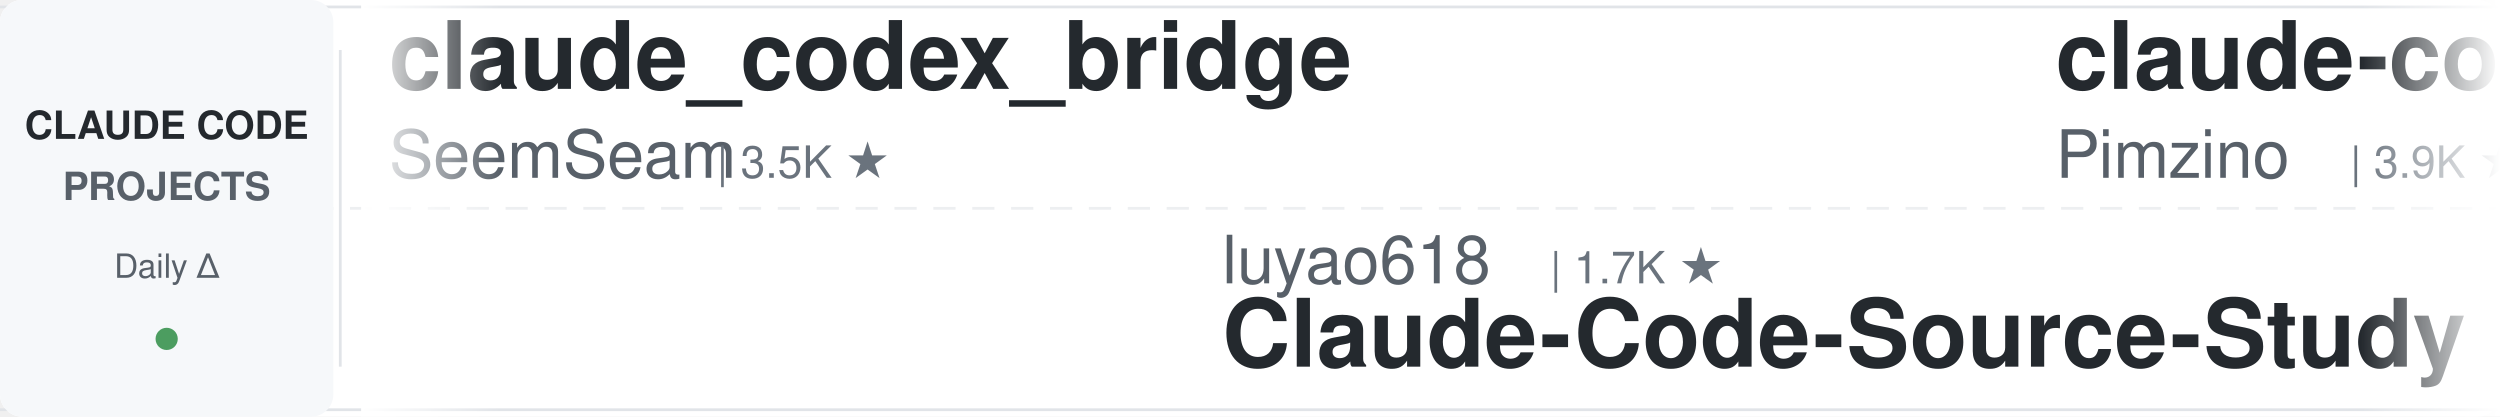
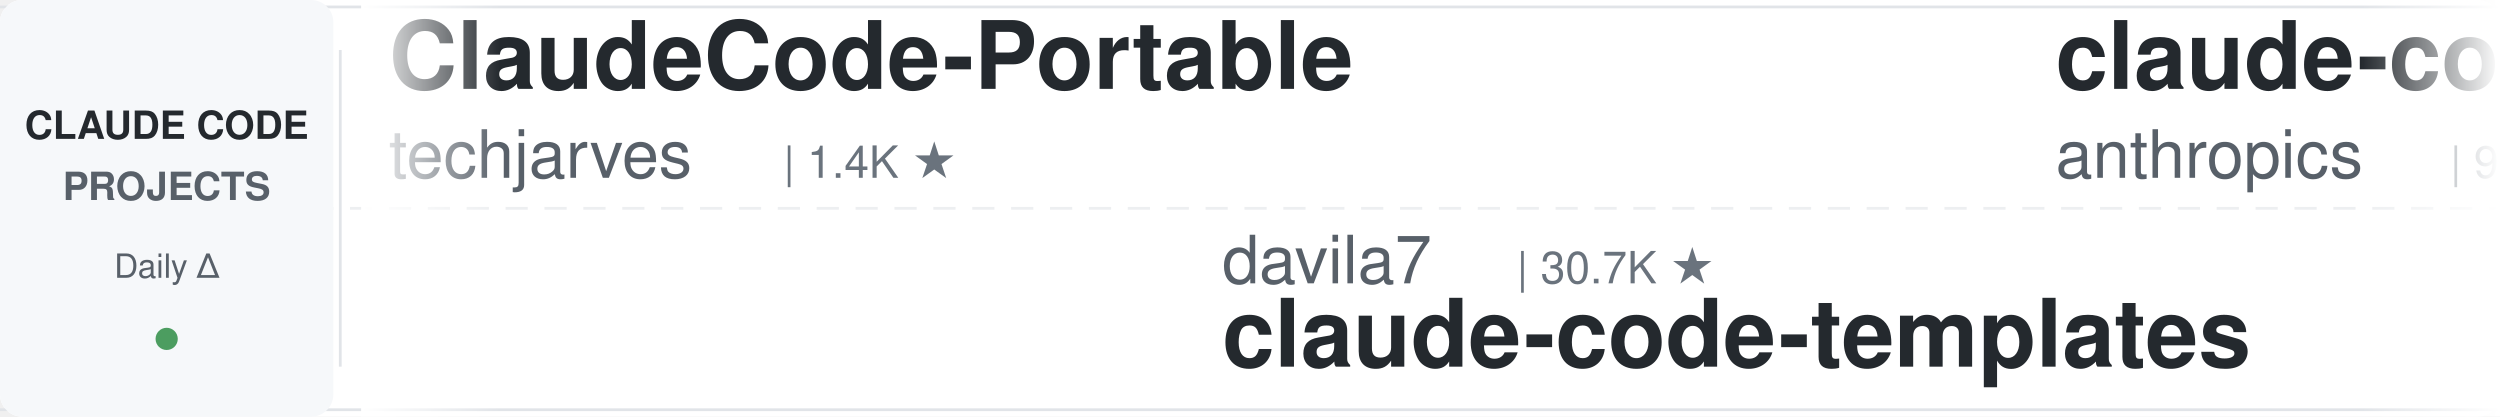
<svg xmlns="http://www.w3.org/2000/svg" width="900" height="150">
  <defs>
    <linearGradient id="leftFade" x1="0%" y1="0%" x2="100%" y2="0%">
      <stop offset="0%" style="stop-color:#ffffff;stop-opacity:1" />
      <stop offset="100%" style="stop-color:#ffffff;stop-opacity:0" />
    </linearGradient>
    <linearGradient id="rightFade" x1="0%" y1="0%" x2="100%" y2="0%">
      <stop offset="0%" style="stop-color:#ffffff;stop-opacity:0" />
      <stop offset="100%" style="stop-color:#ffffff;stop-opacity:1" />
    </linearGradient>
  </defs>
  <rect width="900" height="150" fill="#ffffff" rx="8" />
  <rect x="0" y="2" width="900" height="1" fill="#e1e4e8" />
  <rect x="0" y="147" width="900" height="1" fill="#e1e4e8" />
  <line x1="0" y1="75" x2="900" y2="75" stroke="#e1e4e8" stroke-width="1" stroke-dasharray="8 6" opacity="0.6" />
  <rect x="0" y="0" width="120" height="150" fill="#f6f8fa" rx="8" />
  <text x="60" y="50" font-family="-apple-system, BlinkMacSystemFont, 'Segoe UI', Helvetica, Arial, sans-serif" font-size="14" font-weight="600" fill="#24292e" text-anchor="middle">CLAUDE CODE</text>
  <text x="60" y="72" font-family="-apple-system, BlinkMacSystemFont, 'Segoe UI', Helvetica, Arial, sans-serif" font-size="14" font-weight="600" fill="#586069" text-anchor="middle">PROJECTS</text>
  <text x="60" y="100" font-family="-apple-system, BlinkMacSystemFont, 'Segoe UI', Helvetica, Arial, sans-serif" font-size="12" font-weight="500" fill="#586069" text-anchor="middle">Daily Δ</text>
  <circle cx="60" cy="122" r="4" fill="#22863a" opacity="0.8" />
  <rect x="122" y="18" width="1" height="114" fill="#e1e4e8" />
  <clipPath id="tickerClip">
    <rect x="130" y="0" width="770" height="150" />
  </clipPath>
  <g clip-path="url(#tickerClip)">
    <g id="tickerItems">
      <animateTransform attributeName="transform" attributeType="XML" type="translate" from="0 0" to="-3000 0" dur="54s" repeatCount="indefinite" />
      <g transform="translate(0, 0)">
-         <text x="140" y="32" font-family="-apple-system, BlinkMacSystemFont, 'Segoe UI', Helvetica, Arial, sans-serif" font-size="34" font-weight="600" fill="#24292e">claude_codex_bridge</text>
-         <text x="140" y="64" font-family="-apple-system, BlinkMacSystemFont, 'Segoe UI', Helvetica, Arial, sans-serif" font-size="24" font-weight="400" fill="#586069">SeemSeam</text>
-         <text x="258" y="64" font-family="-apple-system, BlinkMacSystemFont, 'Segoe UI', Helvetica, Arial, sans-serif" font-size="16" font-weight="500" fill="#6a737d">| 3.5K ★</text>
+         <text x="140" y="32" font-family="-apple-system, BlinkMacSystemFont, 'Segoe UI', Helvetica, Arial, sans-serif" font-size="34" font-weight="600" fill="#24292e">ClaudeCode-Portable</text>
+         <text x="140" y="64" font-family="-apple-system, BlinkMacSystemFont, 'Segoe UI', Helvetica, Arial, sans-serif" font-size="24" font-weight="400" fill="#586069">techjarves</text>
+         <text x="282" y="64" font-family="-apple-system, BlinkMacSystemFont, 'Segoe UI', Helvetica, Arial, sans-serif" font-size="16" font-weight="500" fill="#6a737d">| 1.4K ★</text>
      </g>
      <g transform="translate(300, 0)">
-         <text x="140" y="102" font-family="-apple-system, BlinkMacSystemFont, 'Segoe UI', Helvetica, Arial, sans-serif" font-size="24" font-weight="400" fill="#586069">luyao618</text>
-         <text x="258" y="102" font-family="-apple-system, BlinkMacSystemFont, 'Segoe UI', Helvetica, Arial, sans-serif" font-size="16" font-weight="500" fill="#6a737d">| 1.7K ★</text>
-         <text x="140" y="132" font-family="-apple-system, BlinkMacSystemFont, 'Segoe UI', Helvetica, Arial, sans-serif" font-size="34" font-weight="600" fill="#24292e">Claude-Code-Source-Study</text>
+         <text x="140" y="102" font-family="-apple-system, BlinkMacSystemFont, 'Segoe UI', Helvetica, Arial, sans-serif" font-size="24" font-weight="400" fill="#586069">davila7</text>
+         <text x="246" y="102" font-family="-apple-system, BlinkMacSystemFont, 'Segoe UI', Helvetica, Arial, sans-serif" font-size="16" font-weight="500" fill="#6a737d">| 30.7K ★</text>
+         <text x="140" y="132" font-family="-apple-system, BlinkMacSystemFont, 'Segoe UI', Helvetica, Arial, sans-serif" font-size="34" font-weight="600" fill="#24292e">claude-code-templates</text>
      </g>
      <g transform="translate(600, 0)">
-         <text x="140" y="32" font-family="-apple-system, BlinkMacSystemFont, 'Segoe UI', Helvetica, Arial, sans-serif" font-size="34" font-weight="600" fill="#24292e">claude-code-spec-workflo...</text>
-         <text x="140" y="64" font-family="-apple-system, BlinkMacSystemFont, 'Segoe UI', Helvetica, Arial, sans-serif" font-size="24" font-weight="400" fill="#586069">Pimzino</text>
-         <text x="246" y="64" font-family="-apple-system, BlinkMacSystemFont, 'Segoe UI', Helvetica, Arial, sans-serif" font-size="16" font-weight="500" fill="#6a737d">| 3.9K ★</text>
+         <text x="140" y="32" font-family="-apple-system, BlinkMacSystemFont, 'Segoe UI', Helvetica, Arial, sans-serif" font-size="34" font-weight="600" fill="#24292e">claude-code-base-action</text>
+         <text x="140" y="64" font-family="-apple-system, BlinkMacSystemFont, 'Segoe UI', Helvetica, Arial, sans-serif" font-size="24" font-weight="400" fill="#586069">anthropics</text>
+         <text x="282" y="64" font-family="-apple-system, BlinkMacSystemFont, 'Segoe UI', Helvetica, Arial, sans-serif" font-size="16" font-weight="500" fill="#6a737d">| 978 ★</text>
      </g>
      <g transform="translate(900, 0)">
-         <text x="140" y="102" font-family="-apple-system, BlinkMacSystemFont, 'Segoe UI', Helvetica, Arial, sans-serif" font-size="24" font-weight="400" fill="#586069">anthropics</text>
-         <text x="282" y="102" font-family="-apple-system, BlinkMacSystemFont, 'Segoe UI', Helvetica, Arial, sans-serif" font-size="16" font-weight="500" fill="#6a737d">| 978 ★</text>
-         <text x="140" y="132" font-family="-apple-system, BlinkMacSystemFont, 'Segoe UI', Helvetica, Arial, sans-serif" font-size="34" font-weight="600" fill="#24292e">claude-code-base-action</text>
+         <text x="140" y="102" font-family="-apple-system, BlinkMacSystemFont, 'Segoe UI', Helvetica, Arial, sans-serif" font-size="24" font-weight="400" fill="#586069">musistudio</text>
+         <text x="282" y="102" font-family="-apple-system, BlinkMacSystemFont, 'Segoe UI', Helvetica, Arial, sans-serif" font-size="16" font-weight="500" fill="#6a737d">| 37.2K ★</text>
+         <text x="140" y="132" font-family="-apple-system, BlinkMacSystemFont, 'Segoe UI', Helvetica, Arial, sans-serif" font-size="34" font-weight="600" fill="#24292e">claude-code-router</text>
      </g>
      <g transform="translate(1200, 0)">
-         <text x="140" y="32" font-family="-apple-system, BlinkMacSystemFont, 'Segoe UI', Helvetica, Arial, sans-serif" font-size="34" font-weight="600" fill="#24292e">sc-claude-code-files</text>
-         <text x="140" y="64" font-family="-apple-system, BlinkMacSystemFont, 'Segoe UI', Helvetica, Arial, sans-serif" font-size="24" font-weight="400" fill="#586069">https-deeplearning-ai</text>
-         <text x="414" y="64" font-family="-apple-system, BlinkMacSystemFont, 'Segoe UI', Helvetica, Arial, sans-serif" font-size="16" font-weight="500" fill="#6a737d">| 547 ★</text>
+         <text x="140" y="32" font-family="-apple-system, BlinkMacSystemFont, 'Segoe UI', Helvetica, Arial, sans-serif" font-size="34" font-weight="600" fill="#24292e">claude-code-best-practic...</text>
+         <text x="140" y="64" font-family="-apple-system, BlinkMacSystemFont, 'Segoe UI', Helvetica, Arial, sans-serif" font-size="24" font-weight="400" fill="#586069">shanraisshan</text>
+         <text x="306" y="64" font-family="-apple-system, BlinkMacSystemFont, 'Segoe UI', Helvetica, Arial, sans-serif" font-size="16" font-weight="500" fill="#6a737d">| 65.9K ★</text>
      </g>
      <g transform="translate(1500, 0)">
-         <text x="140" y="102" font-family="-apple-system, BlinkMacSystemFont, 'Segoe UI', Helvetica, Arial, sans-serif" font-size="24" font-weight="400" fill="#586069">1rgs</text>
-         <text x="210" y="102" font-family="-apple-system, BlinkMacSystemFont, 'Segoe UI', Helvetica, Arial, sans-serif" font-size="16" font-weight="500" fill="#6a737d">| 3.7K ★</text>
-         <text x="140" y="132" font-family="-apple-system, BlinkMacSystemFont, 'Segoe UI', Helvetica, Arial, sans-serif" font-size="34" font-weight="600" fill="#24292e">claude-code-proxy</text>
+         <text x="140" y="102" font-family="-apple-system, BlinkMacSystemFont, 'Segoe UI', Helvetica, Arial, sans-serif" font-size="24" font-weight="400" fill="#586069">wanshuiyin</text>
+         <text x="282" y="102" font-family="-apple-system, BlinkMacSystemFont, 'Segoe UI', Helvetica, Arial, sans-serif" font-size="16" font-weight="500" fill="#6a737d">| 16.1K ★</text>
+         <text x="140" y="132" font-family="-apple-system, BlinkMacSystemFont, 'Segoe UI', Helvetica, Arial, sans-serif" font-size="34" font-weight="600" fill="#24292e">Auto-claude-code-researc...</text>
      </g>
      <g transform="translate(1800, 0)">
-         <text x="140" y="32" font-family="-apple-system, BlinkMacSystemFont, 'Segoe UI', Helvetica, Arial, sans-serif" font-size="34" font-weight="600" fill="#24292e">skills</text>
+         <text x="140" y="32" font-family="-apple-system, BlinkMacSystemFont, 'Segoe UI', Helvetica, Arial, sans-serif" font-size="34" font-weight="600" fill="#24292e">claude-code-security-rev...</text>
        <text x="140" y="64" font-family="-apple-system, BlinkMacSystemFont, 'Segoe UI', Helvetica, Arial, sans-serif" font-size="24" font-weight="400" fill="#586069">anthropics</text>
-         <text x="282" y="64" font-family="-apple-system, BlinkMacSystemFont, 'Segoe UI', Helvetica, Arial, sans-serif" font-size="16" font-weight="500" fill="#6a737d">| 176.0K ★</text>
+         <text x="282" y="64" font-family="-apple-system, BlinkMacSystemFont, 'Segoe UI', Helvetica, Arial, sans-serif" font-size="16" font-weight="500" fill="#6a737d">| 6.2K ★</text>
      </g>
      <g transform="translate(2100, 0)">
-         <text x="140" y="102" font-family="-apple-system, BlinkMacSystemFont, 'Segoe UI', Helvetica, Arial, sans-serif" font-size="24" font-weight="400" fill="#586069">asgeirtj</text>
-         <text x="258" y="102" font-family="-apple-system, BlinkMacSystemFont, 'Segoe UI', Helvetica, Arial, sans-serif" font-size="16" font-weight="500" fill="#6a737d">| 65.3K ★</text>
-         <text x="140" y="132" font-family="-apple-system, BlinkMacSystemFont, 'Segoe UI', Helvetica, Arial, sans-serif" font-size="34" font-weight="600" fill="#24292e">system_prompts_leaks</text>
+         <text x="140" y="102" font-family="-apple-system, BlinkMacSystemFont, 'Segoe UI', Helvetica, Arial, sans-serif" font-size="24" font-weight="400" fill="#586069">centminmod</text>
+         <text x="282" y="102" font-family="-apple-system, BlinkMacSystemFont, 'Segoe UI', Helvetica, Arial, sans-serif" font-size="16" font-weight="500" fill="#6a737d">| 2.6K ★</text>
+         <text x="140" y="132" font-family="-apple-system, BlinkMacSystemFont, 'Segoe UI', Helvetica, Arial, sans-serif" font-size="34" font-weight="600" fill="#24292e">my-claude-code-setup</text>
      </g>
      <g transform="translate(2400, 0)">
-         <text x="140" y="32" font-family="-apple-system, BlinkMacSystemFont, 'Segoe UI', Helvetica, Arial, sans-serif" font-size="34" font-weight="600" fill="#24292e">claude-code-router</text>
-         <text x="140" y="64" font-family="-apple-system, BlinkMacSystemFont, 'Segoe UI', Helvetica, Arial, sans-serif" font-size="24" font-weight="400" fill="#586069">musistudio</text>
-         <text x="282" y="64" font-family="-apple-system, BlinkMacSystemFont, 'Segoe UI', Helvetica, Arial, sans-serif" font-size="16" font-weight="500" fill="#6a737d">| 37.2K ★</text>
+         <text x="140" y="32" font-family="-apple-system, BlinkMacSystemFont, 'Segoe UI', Helvetica, Arial, sans-serif" font-size="34" font-weight="600" fill="#24292e">ralph-claude-code</text>
+         <text x="140" y="64" font-family="-apple-system, BlinkMacSystemFont, 'Segoe UI', Helvetica, Arial, sans-serif" font-size="24" font-weight="400" fill="#586069">frankbria</text>
+         <text x="270" y="64" font-family="-apple-system, BlinkMacSystemFont, 'Segoe UI', Helvetica, Arial, sans-serif" font-size="16" font-weight="500" fill="#6a737d">| 9.6K ★</text>
      </g>
      <g transform="translate(2700, 0)">
-         <text x="140" y="102" font-family="-apple-system, BlinkMacSystemFont, 'Segoe UI', Helvetica, Arial, sans-serif" font-size="24" font-weight="400" fill="#586069">ChrisWiles</text>
-         <text x="282" y="102" font-family="-apple-system, BlinkMacSystemFont, 'Segoe UI', Helvetica, Arial, sans-serif" font-size="16" font-weight="500" fill="#6a737d">| 6.1K ★</text>
-         <text x="140" y="132" font-family="-apple-system, BlinkMacSystemFont, 'Segoe UI', Helvetica, Arial, sans-serif" font-size="34" font-weight="600" fill="#24292e">claude-code-showcase</text>
+         <text x="140" y="102" font-family="-apple-system, BlinkMacSystemFont, 'Segoe UI', Helvetica, Arial, sans-serif" font-size="24" font-weight="400" fill="#586069">andrew-kramer-inno</text>
+         <text x="378" y="102" font-family="-apple-system, BlinkMacSystemFont, 'Segoe UI', Helvetica, Arial, sans-serif" font-size="16" font-weight="500" fill="#6a737d">| 596 ★</text>
+         <text x="140" y="132" font-family="-apple-system, BlinkMacSystemFont, 'Segoe UI', Helvetica, Arial, sans-serif" font-size="34" font-weight="600" fill="#24292e">claude-code-source-build</text>
      </g>
      <g transform="translate(3000, 0)">
-         <text x="140" y="32" font-family="-apple-system, BlinkMacSystemFont, 'Segoe UI', Helvetica, Arial, sans-serif" font-size="34" font-weight="600" fill="#24292e">claude_codex_bridge</text>
-         <text x="140" y="64" font-family="-apple-system, BlinkMacSystemFont, 'Segoe UI', Helvetica, Arial, sans-serif" font-size="24" font-weight="400" fill="#586069">SeemSeam</text>
-         <text x="258" y="64" font-family="-apple-system, BlinkMacSystemFont, 'Segoe UI', Helvetica, Arial, sans-serif" font-size="16" font-weight="500" fill="#6a737d">| 3.5K ★</text>
+         <text x="140" y="32" font-family="-apple-system, BlinkMacSystemFont, 'Segoe UI', Helvetica, Arial, sans-serif" font-size="34" font-weight="600" fill="#24292e">ClaudeCode-Portable</text>
+         <text x="140" y="64" font-family="-apple-system, BlinkMacSystemFont, 'Segoe UI', Helvetica, Arial, sans-serif" font-size="24" font-weight="400" fill="#586069">techjarves</text>
+         <text x="282" y="64" font-family="-apple-system, BlinkMacSystemFont, 'Segoe UI', Helvetica, Arial, sans-serif" font-size="16" font-weight="500" fill="#6a737d">| 1.4K ★</text>
      </g>
      <g transform="translate(3300, 0)">
-         <text x="140" y="102" font-family="-apple-system, BlinkMacSystemFont, 'Segoe UI', Helvetica, Arial, sans-serif" font-size="24" font-weight="400" fill="#586069">luyao618</text>
-         <text x="258" y="102" font-family="-apple-system, BlinkMacSystemFont, 'Segoe UI', Helvetica, Arial, sans-serif" font-size="16" font-weight="500" fill="#6a737d">| 1.7K ★</text>
-         <text x="140" y="132" font-family="-apple-system, BlinkMacSystemFont, 'Segoe UI', Helvetica, Arial, sans-serif" font-size="34" font-weight="600" fill="#24292e">Claude-Code-Source-Study</text>
+         <text x="140" y="102" font-family="-apple-system, BlinkMacSystemFont, 'Segoe UI', Helvetica, Arial, sans-serif" font-size="24" font-weight="400" fill="#586069">davila7</text>
+         <text x="246" y="102" font-family="-apple-system, BlinkMacSystemFont, 'Segoe UI', Helvetica, Arial, sans-serif" font-size="16" font-weight="500" fill="#6a737d">| 30.7K ★</text>
+         <text x="140" y="132" font-family="-apple-system, BlinkMacSystemFont, 'Segoe UI', Helvetica, Arial, sans-serif" font-size="34" font-weight="600" fill="#24292e">claude-code-templates</text>
      </g>
      <g transform="translate(3600, 0)">
-         <text x="140" y="32" font-family="-apple-system, BlinkMacSystemFont, 'Segoe UI', Helvetica, Arial, sans-serif" font-size="34" font-weight="600" fill="#24292e">claude-code-spec-workflo...</text>
-         <text x="140" y="64" font-family="-apple-system, BlinkMacSystemFont, 'Segoe UI', Helvetica, Arial, sans-serif" font-size="24" font-weight="400" fill="#586069">Pimzino</text>
-         <text x="246" y="64" font-family="-apple-system, BlinkMacSystemFont, 'Segoe UI', Helvetica, Arial, sans-serif" font-size="16" font-weight="500" fill="#6a737d">| 3.9K ★</text>
+         <text x="140" y="32" font-family="-apple-system, BlinkMacSystemFont, 'Segoe UI', Helvetica, Arial, sans-serif" font-size="34" font-weight="600" fill="#24292e">claude-code-base-action</text>
+         <text x="140" y="64" font-family="-apple-system, BlinkMacSystemFont, 'Segoe UI', Helvetica, Arial, sans-serif" font-size="24" font-weight="400" fill="#586069">anthropics</text>
+         <text x="282" y="64" font-family="-apple-system, BlinkMacSystemFont, 'Segoe UI', Helvetica, Arial, sans-serif" font-size="16" font-weight="500" fill="#6a737d">| 978 ★</text>
      </g>
      <g transform="translate(3900, 0)">
-         <text x="140" y="102" font-family="-apple-system, BlinkMacSystemFont, 'Segoe UI', Helvetica, Arial, sans-serif" font-size="24" font-weight="400" fill="#586069">anthropics</text>
-         <text x="282" y="102" font-family="-apple-system, BlinkMacSystemFont, 'Segoe UI', Helvetica, Arial, sans-serif" font-size="16" font-weight="500" fill="#6a737d">| 978 ★</text>
-         <text x="140" y="132" font-family="-apple-system, BlinkMacSystemFont, 'Segoe UI', Helvetica, Arial, sans-serif" font-size="34" font-weight="600" fill="#24292e">claude-code-base-action</text>
+         <text x="140" y="102" font-family="-apple-system, BlinkMacSystemFont, 'Segoe UI', Helvetica, Arial, sans-serif" font-size="24" font-weight="400" fill="#586069">musistudio</text>
+         <text x="282" y="102" font-family="-apple-system, BlinkMacSystemFont, 'Segoe UI', Helvetica, Arial, sans-serif" font-size="16" font-weight="500" fill="#6a737d">| 37.2K ★</text>
+         <text x="140" y="132" font-family="-apple-system, BlinkMacSystemFont, 'Segoe UI', Helvetica, Arial, sans-serif" font-size="34" font-weight="600" fill="#24292e">claude-code-router</text>
      </g>
    </g>
  </g>
  <rect x="130" y="0" width="50" height="150" fill="url(#leftFade)" />
  <rect x="850" y="0" width="50" height="150" fill="url(#rightFade)" />
</svg>
